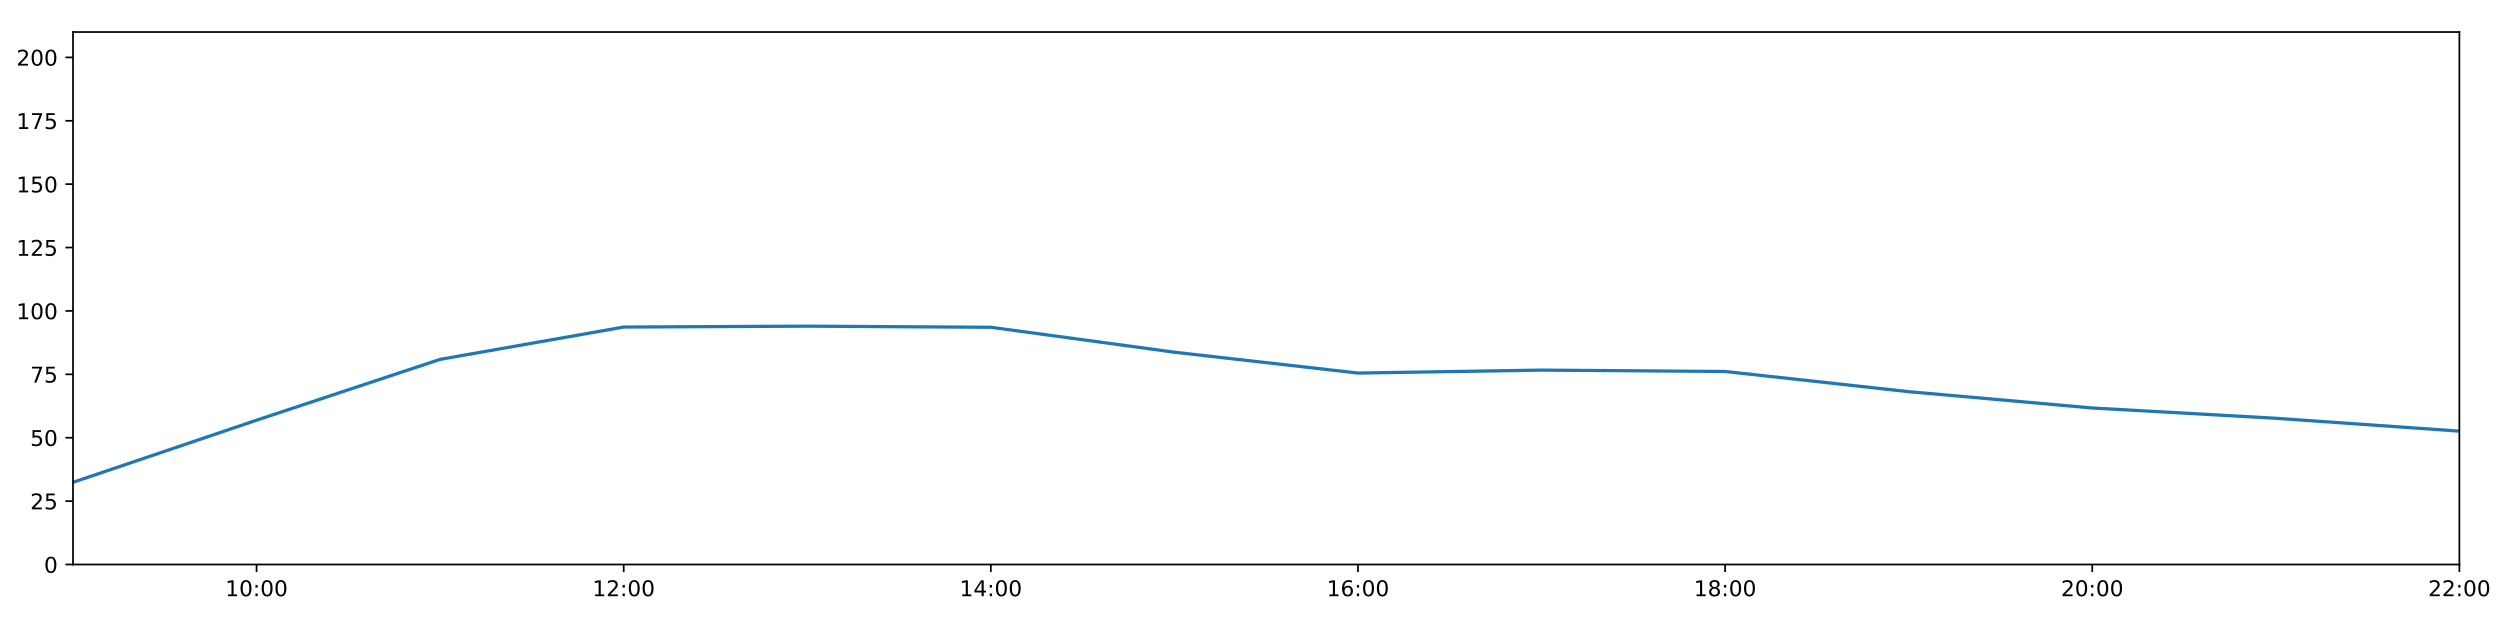
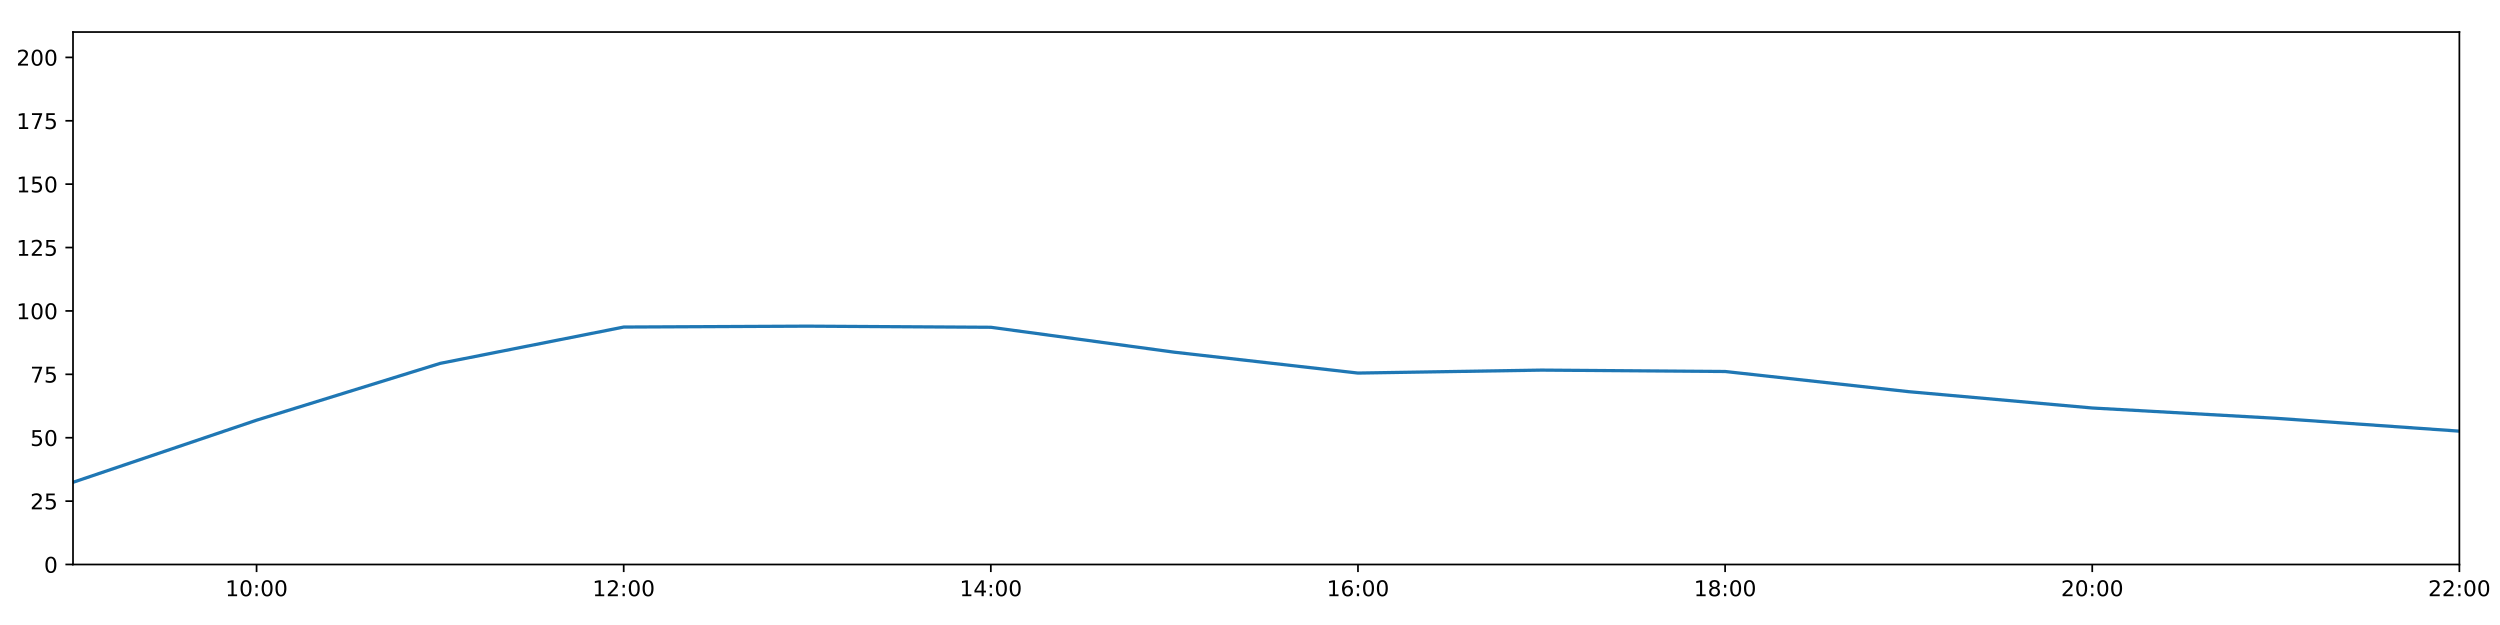
<svg xmlns="http://www.w3.org/2000/svg" xmlns:xlink="http://www.w3.org/1999/xlink" height="288pt" version="1.1" viewBox="0 0 1152 288" width="1152pt">
  <defs>
    <style type="text/css">
*{stroke-linecap:butt;stroke-linejoin:round;}
  </style>
  </defs>
  <g id="figure_1">
    <g id="patch_1">
      <path d="M 0 288  L 1152 288  L 1152 0  L 0 0  z " style="fill:#ffffff;" />
    </g>
    <g id="axes_1">
      <g id="patch_2">
        <path d="M 33.64 260.12  L 1133.28 260.12  L 1133.28 14.76  L 33.64 14.76  z " style="fill:#ffffff;" />
      </g>
      <g id="matplotlib.axis_1">
        <g id="xtick_1">
          <g id="line2d_1">
            <defs>
-               <path d="M 0 0  L 0 3.5  " id="mcd77c210a6" style="stroke:#000000;stroke-width:0.8;" />
-             </defs>
-             <g>
-               <use style="stroke:#000000;stroke-width:0.8;" x="118.228" xlink:href="#mcd77c210a6" y="260.12" />
+               <path d="M 0 0  L 0 3.5  " id="m60d0281037" style="stroke:#000000;stroke-width:0.8;" />
+             </defs>
+             <g>
+               <use style="stroke:#000000;stroke-width:0.8;" x="118.228" xlink:href="#m60d0281037" y="260.12" />
            </g>
          </g>
          <g id="text_1">
            <defs>
              <path d="M 12.406 8.297  L 28.516 8.297  L 28.516 63.922  L 10.984 60.406  L 10.984 69.391  L 28.422 72.906  L 38.281 72.906  L 38.281 8.297  L 54.391 8.297  L 54.391 0  L 12.406 0  z " id="DejaVuSans-49" />
              <path d="M 31.781 66.406  Q 24.172 66.406 20.328 58.906  Q 16.5 51.422 16.5 36.375  Q 16.5 21.391 20.328 13.891  Q 24.172 6.391 31.781 6.391  Q 39.453 6.391 43.281 13.891  Q 47.125 21.391 47.125 36.375  Q 47.125 51.422 43.281 58.906  Q 39.453 66.406 31.781 66.406  z M 31.781 74.219  Q 44.047 74.219 50.516 64.516  Q 56.984 54.828 56.984 36.375  Q 56.984 17.969 50.516 8.266  Q 44.047 -1.422 31.781 -1.422  Q 19.531 -1.422 13.062 8.266  Q 6.594 17.969 6.594 36.375  Q 6.594 54.828 13.062 64.516  Q 19.531 74.219 31.781 74.219  z " id="DejaVuSans-48" />
              <path d="M 11.719 12.406  L 22.016 12.406  L 22.016 0  L 11.719 0  z M 11.719 51.703  L 22.016 51.703  L 22.016 39.312  L 11.719 39.312  z " id="DejaVuSans-58" />
            </defs>
            <g transform="translate(103.8183 274.7184)scale(0.1 -0.1)">
              <use xlink:href="#DejaVuSans-49" />
              <use x="63.623" xlink:href="#DejaVuSans-48" />
              <use x="127.246" xlink:href="#DejaVuSans-58" />
              <use x="160.938" xlink:href="#DejaVuSans-48" />
              <use x="224.561" xlink:href="#DejaVuSans-48" />
            </g>
          </g>
        </g>
        <g id="xtick_2">
          <g id="line2d_2">
            <g>
-               <use style="stroke:#000000;stroke-width:0.8;" x="287.403" xlink:href="#mcd77c210a6" y="260.12" />
+               <use style="stroke:#000000;stroke-width:0.8;" x="287.403" xlink:href="#m60d0281037" y="260.12" />
            </g>
          </g>
          <g id="text_2">
            <defs>
              <path d="M 19.188 8.297  L 53.609 8.297  L 53.609 0  L 7.328 0  L 7.328 8.297  Q 12.938 14.109 22.625 23.891  Q 32.328 33.688 34.812 36.531  Q 39.547 41.844 41.422 45.531  Q 43.312 49.219 43.312 52.781  Q 43.312 58.594 39.234 62.25  Q 35.156 65.922 28.609 65.922  Q 23.969 65.922 18.812 64.312  Q 13.672 62.703 7.812 59.422  L 7.812 69.391  Q 13.766 71.781 18.938 73  Q 24.125 74.219 28.422 74.219  Q 39.75 74.219 46.484 68.547  Q 53.219 62.891 53.219 53.422  Q 53.219 48.922 51.531 44.891  Q 49.859 40.875 45.406 35.406  Q 44.188 33.984 37.641 27.219  Q 31.109 20.453 19.188 8.297  z " id="DejaVuSans-50" />
            </defs>
            <g transform="translate(272.9937 274.7184)scale(0.1 -0.1)">
              <use xlink:href="#DejaVuSans-49" />
              <use x="63.623" xlink:href="#DejaVuSans-50" />
              <use x="127.246" xlink:href="#DejaVuSans-58" />
              <use x="160.938" xlink:href="#DejaVuSans-48" />
              <use x="224.561" xlink:href="#DejaVuSans-48" />
            </g>
          </g>
        </g>
        <g id="xtick_3">
          <g id="line2d_3">
            <g>
-               <use style="stroke:#000000;stroke-width:0.8;" x="456.578" xlink:href="#mcd77c210a6" y="260.12" />
+               <use style="stroke:#000000;stroke-width:0.8;" x="456.578" xlink:href="#m60d0281037" y="260.12" />
            </g>
          </g>
          <g id="text_3">
            <defs>
              <path d="M 37.797 64.312  L 12.891 25.391  L 37.797 25.391  z M 35.203 72.906  L 47.609 72.906  L 47.609 25.391  L 58.016 25.391  L 58.016 17.188  L 47.609 17.188  L 47.609 0  L 37.797 0  L 37.797 17.188  L 4.891 17.188  L 4.891 26.703  z " id="DejaVuSans-52" />
            </defs>
            <g transform="translate(442.1691 274.7184)scale(0.1 -0.1)">
              <use xlink:href="#DejaVuSans-49" />
              <use x="63.623" xlink:href="#DejaVuSans-52" />
              <use x="127.246" xlink:href="#DejaVuSans-58" />
              <use x="160.938" xlink:href="#DejaVuSans-48" />
              <use x="224.561" xlink:href="#DejaVuSans-48" />
            </g>
          </g>
        </g>
        <g id="xtick_4">
          <g id="line2d_4">
            <g>
-               <use style="stroke:#000000;stroke-width:0.8;" x="625.754" xlink:href="#mcd77c210a6" y="260.12" />
+               <use style="stroke:#000000;stroke-width:0.8;" x="625.754" xlink:href="#m60d0281037" y="260.12" />
            </g>
          </g>
          <g id="text_4">
            <defs>
              <path d="M 33.016 40.375  Q 26.375 40.375 22.484 35.828  Q 18.609 31.297 18.609 23.391  Q 18.609 15.531 22.484 10.953  Q 26.375 6.391 33.016 6.391  Q 39.656 6.391 43.531 10.953  Q 47.406 15.531 47.406 23.391  Q 47.406 31.297 43.531 35.828  Q 39.656 40.375 33.016 40.375  z M 52.594 71.297  L 52.594 62.312  Q 48.875 64.062 45.094 64.984  Q 41.312 65.922 37.594 65.922  Q 27.828 65.922 22.672 59.328  Q 17.531 52.734 16.797 39.406  Q 19.672 43.656 24.016 45.922  Q 28.375 48.188 33.594 48.188  Q 44.578 48.188 50.953 41.516  Q 57.328 34.859 57.328 23.391  Q 57.328 12.156 50.688 5.359  Q 44.047 -1.422 33.016 -1.422  Q 20.359 -1.422 13.672 8.266  Q 6.984 17.969 6.984 36.375  Q 6.984 53.656 15.188 63.938  Q 23.391 74.219 37.203 74.219  Q 40.922 74.219 44.703 73.484  Q 48.484 72.75 52.594 71.297  z " id="DejaVuSans-54" />
            </defs>
            <g transform="translate(611.3445 274.7184)scale(0.1 -0.1)">
              <use xlink:href="#DejaVuSans-49" />
              <use x="63.623" xlink:href="#DejaVuSans-54" />
              <use x="127.246" xlink:href="#DejaVuSans-58" />
              <use x="160.938" xlink:href="#DejaVuSans-48" />
              <use x="224.561" xlink:href="#DejaVuSans-48" />
            </g>
          </g>
        </g>
        <g id="xtick_5">
          <g id="line2d_5">
            <g>
-               <use style="stroke:#000000;stroke-width:0.8;" x="794.929" xlink:href="#mcd77c210a6" y="260.12" />
+               <use style="stroke:#000000;stroke-width:0.8;" x="794.929" xlink:href="#m60d0281037" y="260.12" />
            </g>
          </g>
          <g id="text_5">
            <defs>
              <path d="M 31.781 34.625  Q 24.75 34.625 20.719 30.859  Q 16.703 27.094 16.703 20.516  Q 16.703 13.922 20.719 10.156  Q 24.75 6.391 31.781 6.391  Q 38.812 6.391 42.859 10.172  Q 46.922 13.969 46.922 20.516  Q 46.922 27.094 42.891 30.859  Q 38.875 34.625 31.781 34.625  z M 21.922 38.812  Q 15.578 40.375 12.031 44.719  Q 8.5 49.078 8.5 55.328  Q 8.5 64.062 14.719 69.141  Q 20.953 74.219 31.781 74.219  Q 42.672 74.219 48.875 69.141  Q 55.078 64.062 55.078 55.328  Q 55.078 49.078 51.531 44.719  Q 48 40.375 41.703 38.812  Q 48.828 37.156 52.797 32.312  Q 56.781 27.484 56.781 20.516  Q 56.781 9.906 50.312 4.234  Q 43.844 -1.422 31.781 -1.422  Q 19.734 -1.422 13.25 4.234  Q 6.781 9.906 6.781 20.516  Q 6.781 27.484 10.781 32.312  Q 14.797 37.156 21.922 38.812  z M 18.312 54.391  Q 18.312 48.734 21.844 45.562  Q 25.391 42.391 31.781 42.391  Q 38.141 42.391 41.719 45.562  Q 45.312 48.734 45.312 54.391  Q 45.312 60.062 41.719 63.234  Q 38.141 66.406 31.781 66.406  Q 25.391 66.406 21.844 63.234  Q 18.312 60.062 18.312 54.391  z " id="DejaVuSans-56" />
            </defs>
            <g transform="translate(780.5199 274.7184)scale(0.1 -0.1)">
              <use xlink:href="#DejaVuSans-49" />
              <use x="63.623" xlink:href="#DejaVuSans-56" />
              <use x="127.246" xlink:href="#DejaVuSans-58" />
              <use x="160.938" xlink:href="#DejaVuSans-48" />
              <use x="224.561" xlink:href="#DejaVuSans-48" />
            </g>
          </g>
        </g>
        <g id="xtick_6">
          <g id="line2d_6">
            <g>
-               <use style="stroke:#000000;stroke-width:0.8;" x="964.105" xlink:href="#mcd77c210a6" y="260.12" />
+               <use style="stroke:#000000;stroke-width:0.8;" x="964.105" xlink:href="#m60d0281037" y="260.12" />
            </g>
          </g>
          <g id="text_6">
            <g transform="translate(949.6952 274.7184)scale(0.1 -0.1)">
              <use xlink:href="#DejaVuSans-50" />
              <use x="63.623" xlink:href="#DejaVuSans-48" />
              <use x="127.246" xlink:href="#DejaVuSans-58" />
              <use x="160.938" xlink:href="#DejaVuSans-48" />
              <use x="224.561" xlink:href="#DejaVuSans-48" />
            </g>
          </g>
        </g>
        <g id="xtick_7">
          <g id="line2d_7">
            <g>
-               <use style="stroke:#000000;stroke-width:0.8;" x="1133.28" xlink:href="#mcd77c210a6" y="260.12" />
+               <use style="stroke:#000000;stroke-width:0.8;" x="1133.28" xlink:href="#m60d0281037" y="260.12" />
            </g>
          </g>
          <g id="text_7">
            <g transform="translate(1118.871 274.7184)scale(0.1 -0.1)">
              <use xlink:href="#DejaVuSans-50" />
              <use x="63.623" xlink:href="#DejaVuSans-50" />
              <use x="127.246" xlink:href="#DejaVuSans-58" />
              <use x="160.938" xlink:href="#DejaVuSans-48" />
              <use x="224.561" xlink:href="#DejaVuSans-48" />
            </g>
          </g>
        </g>
      </g>
      <g id="matplotlib.axis_2">
        <g id="ytick_1">
          <g id="line2d_8">
            <defs>
-               <path d="M 0 0  L -3.5 0  " id="m34ca539cc5" style="stroke:#000000;stroke-width:0.8;" />
-             </defs>
-             <g>
-               <use style="stroke:#000000;stroke-width:0.8;" x="33.64" xlink:href="#m34ca539cc5" y="260.12" />
+               <path d="M 0 0  L -3.5 0  " id="mfc539a8dce" style="stroke:#000000;stroke-width:0.8;" />
+             </defs>
+             <g>
+               <use style="stroke:#000000;stroke-width:0.8;" x="33.64" xlink:href="#mfc539a8dce" y="260.12" />
            </g>
          </g>
          <g id="text_8">
            <g transform="translate(20.2775 263.9192)scale(0.1 -0.1)">
              <use xlink:href="#DejaVuSans-48" />
            </g>
          </g>
        </g>
        <g id="ytick_2">
          <g id="line2d_9">
            <g>
-               <use style="stroke:#000000;stroke-width:0.8;" x="33.64" xlink:href="#m34ca539cc5" y="230.91" />
+               <use style="stroke:#000000;stroke-width:0.8;" x="33.64" xlink:href="#mfc539a8dce" y="230.91" />
            </g>
          </g>
          <g id="text_9">
            <defs>
              <path d="M 10.797 72.906  L 49.516 72.906  L 49.516 64.594  L 19.828 64.594  L 19.828 46.734  Q 21.969 47.469 24.109 47.828  Q 26.266 48.188 28.422 48.188  Q 40.625 48.188 47.75 41.5  Q 54.891 34.812 54.891 23.391  Q 54.891 11.625 47.562 5.094  Q 40.234 -1.422 26.906 -1.422  Q 22.312 -1.422 17.547 -0.641  Q 12.797 0.141 7.719 1.703  L 7.719 11.625  Q 12.109 9.234 16.797 8.062  Q 21.484 6.891 26.703 6.891  Q 35.156 6.891 40.078 11.328  Q 45.016 15.766 45.016 23.391  Q 45.016 31 40.078 35.438  Q 35.156 39.891 26.703 39.891  Q 22.75 39.891 18.812 39.016  Q 14.891 38.141 10.797 36.281  z " id="DejaVuSans-53" />
            </defs>
            <g transform="translate(13.915 234.7097)scale(0.1 -0.1)">
              <use xlink:href="#DejaVuSans-50" />
              <use x="63.623" xlink:href="#DejaVuSans-53" />
            </g>
          </g>
        </g>
        <g id="ytick_3">
          <g id="line2d_10">
            <g>
-               <use style="stroke:#000000;stroke-width:0.8;" x="33.64" xlink:href="#m34ca539cc5" y="201.701" />
+               <use style="stroke:#000000;stroke-width:0.8;" x="33.64" xlink:href="#mfc539a8dce" y="201.701" />
            </g>
          </g>
          <g id="text_10">
            <g transform="translate(13.915 205.5002)scale(0.1 -0.1)">
              <use xlink:href="#DejaVuSans-53" />
              <use x="63.623" xlink:href="#DejaVuSans-48" />
            </g>
          </g>
        </g>
        <g id="ytick_4">
          <g id="line2d_11">
            <g>
-               <use style="stroke:#000000;stroke-width:0.8;" x="33.64" xlink:href="#m34ca539cc5" y="172.491" />
+               <use style="stroke:#000000;stroke-width:0.8;" x="33.64" xlink:href="#mfc539a8dce" y="172.491" />
            </g>
          </g>
          <g id="text_11">
            <defs>
              <path d="M 8.203 72.906  L 55.078 72.906  L 55.078 68.703  L 28.609 0  L 18.312 0  L 43.219 64.594  L 8.203 64.594  z " id="DejaVuSans-55" />
            </defs>
            <g transform="translate(13.915 176.2906)scale(0.1 -0.1)">
              <use xlink:href="#DejaVuSans-55" />
              <use x="63.623" xlink:href="#DejaVuSans-53" />
            </g>
          </g>
        </g>
        <g id="ytick_5">
          <g id="line2d_12">
            <g>
-               <use style="stroke:#000000;stroke-width:0.8;" x="33.64" xlink:href="#m34ca539cc5" y="143.282" />
+               <use style="stroke:#000000;stroke-width:0.8;" x="33.64" xlink:href="#mfc539a8dce" y="143.282" />
            </g>
          </g>
          <g id="text_12">
            <g transform="translate(7.5525 147.0811)scale(0.1 -0.1)">
              <use xlink:href="#DejaVuSans-49" />
              <use x="63.623" xlink:href="#DejaVuSans-48" />
              <use x="127.246" xlink:href="#DejaVuSans-48" />
            </g>
          </g>
        </g>
        <g id="ytick_6">
          <g id="line2d_13">
            <g>
-               <use style="stroke:#000000;stroke-width:0.8;" x="33.64" xlink:href="#m34ca539cc5" y="114.072" />
+               <use style="stroke:#000000;stroke-width:0.8;" x="33.64" xlink:href="#mfc539a8dce" y="114.072" />
            </g>
          </g>
          <g id="text_13">
            <g transform="translate(7.5525 117.8716)scale(0.1 -0.1)">
              <use xlink:href="#DejaVuSans-49" />
              <use x="63.623" xlink:href="#DejaVuSans-50" />
              <use x="127.246" xlink:href="#DejaVuSans-53" />
            </g>
          </g>
        </g>
        <g id="ytick_7">
          <g id="line2d_14">
            <g>
-               <use style="stroke:#000000;stroke-width:0.8;" x="33.64" xlink:href="#m34ca539cc5" y="84.863" />
+               <use style="stroke:#000000;stroke-width:0.8;" x="33.64" xlink:href="#mfc539a8dce" y="84.863" />
            </g>
          </g>
          <g id="text_14">
            <g transform="translate(7.5525 88.66208)scale(0.1 -0.1)">
              <use xlink:href="#DejaVuSans-49" />
              <use x="63.623" xlink:href="#DejaVuSans-53" />
              <use x="127.246" xlink:href="#DejaVuSans-48" />
            </g>
          </g>
        </g>
        <g id="ytick_8">
          <g id="line2d_15">
            <g>
-               <use style="stroke:#000000;stroke-width:0.8;" x="33.64" xlink:href="#m34ca539cc5" y="55.653" />
+               <use style="stroke:#000000;stroke-width:0.8;" x="33.64" xlink:href="#mfc539a8dce" y="55.653" />
            </g>
          </g>
          <g id="text_15">
            <g transform="translate(7.5525 59.45255)scale(0.1 -0.1)">
              <use xlink:href="#DejaVuSans-49" />
              <use x="63.623" xlink:href="#DejaVuSans-55" />
              <use x="127.246" xlink:href="#DejaVuSans-53" />
            </g>
          </g>
        </g>
        <g id="ytick_9">
          <g id="line2d_16">
            <g>
-               <use style="stroke:#000000;stroke-width:0.8;" x="33.64" xlink:href="#m34ca539cc5" y="26.444" />
+               <use style="stroke:#000000;stroke-width:0.8;" x="33.64" xlink:href="#mfc539a8dce" y="26.444" />
            </g>
          </g>
          <g id="text_16">
            <g transform="translate(7.5525 30.24303)scale(0.1 -0.1)">
              <use xlink:href="#DejaVuSans-50" />
              <use x="63.623" xlink:href="#DejaVuSans-48" />
              <use x="127.246" xlink:href="#DejaVuSans-48" />
            </g>
          </g>
        </g>
      </g>
      <g id="line2d_17">
-         <path clip-path="url(#pbbb36a7d10)" d="M 33.64 222.245  L 118.228 193.624  L 202.815 165.592  L 287.403 150.705  L 371.991 150.292  L 456.578 150.811  L 541.166 162.301  L 625.754 171.907  L 710.342 170.544  L 794.929 171.186  L 879.517 180.486  L 964.105 188.005  L 1048.692 192.743  L 1133.28 198.677  " style="fill:none;stroke:#1f77b4;stroke-linecap:square;stroke-width:1.5;" />
+         <path clip-path="url(#p33289d2346)" d="M 33.64 222.245  L 118.228 193.624  L 202.815 167.446  L 287.403 150.705  L 371.991 150.292  L 456.578 150.811  L 541.166 162.301  L 625.754 171.907  L 710.342 170.544  L 794.929 171.186  L 879.517 180.486  L 964.105 188.005  L 1048.692 192.743  L 1133.28 198.677  " style="fill:none;stroke:#1f77b4;stroke-linecap:square;stroke-width:1.5;" />
      </g>
      <g id="patch_3">
        <path d="M 33.64 260.12  L 33.64 14.76  " style="fill:none;stroke:#000000;stroke-linecap:square;stroke-linejoin:miter;stroke-width:0.8;" />
      </g>
      <g id="patch_4">
        <path d="M 1133.28 260.12  L 1133.28 14.76  " style="fill:none;stroke:#000000;stroke-linecap:square;stroke-linejoin:miter;stroke-width:0.8;" />
      </g>
      <g id="patch_5">
        <path d="M 33.64 260.12  L 1133.28 260.12  " style="fill:none;stroke:#000000;stroke-linecap:square;stroke-linejoin:miter;stroke-width:0.8;" />
      </g>
      <g id="patch_6">
        <path d="M 33.64 14.76  L 1133.28 14.76  " style="fill:none;stroke:#000000;stroke-linecap:square;stroke-linejoin:miter;stroke-width:0.8;" />
      </g>
    </g>
  </g>
  <defs>
-     <clipPath id="pbbb36a7d10">
+     <clipPath id="p33289d2346">
      <rect height="245.36" width="1099.64" x="33.64" y="14.76" />
    </clipPath>
  </defs>
</svg>
